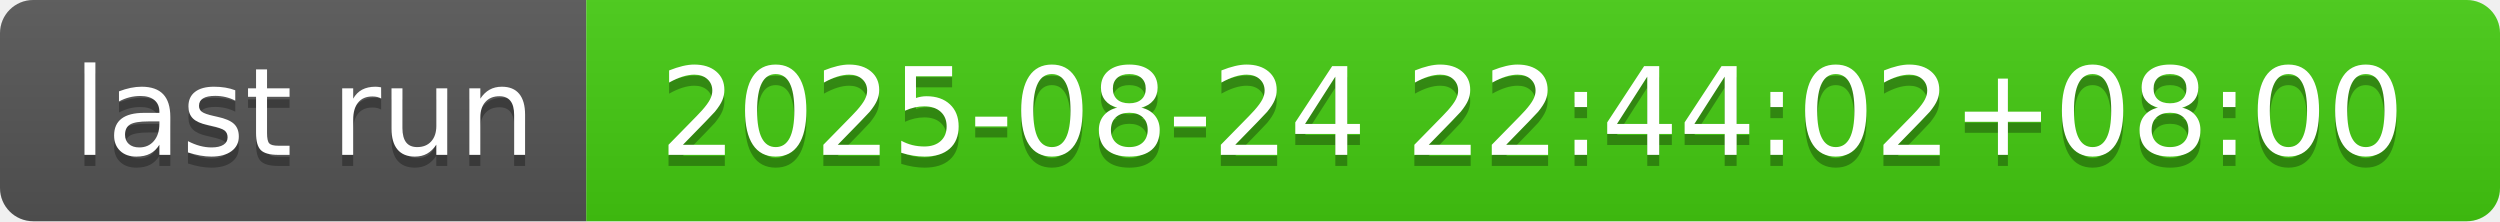
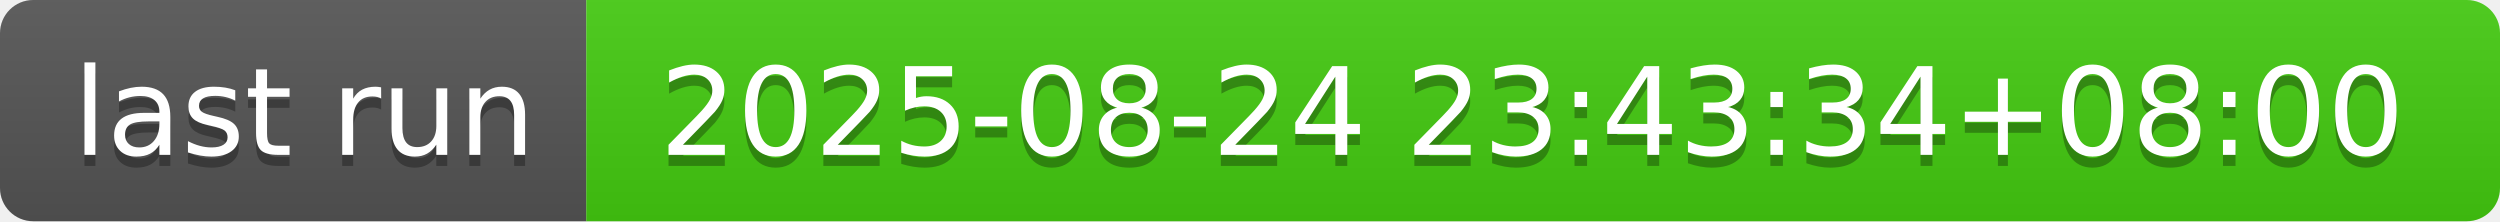
- <svg xmlns="http://www.w3.org/2000/svg" width="226" height="20" role="img" aria-label="last run: 2025-08-24 22:44:02+08:00">
+ <svg xmlns="http://www.w3.org/2000/svg" width="226" height="20" role="img" aria-label="last run: 2025-08-24 23:43:34+08:00">
  <linearGradient id="s" x2="0" y2="100%">
    <stop offset="0" stop-color="#bbb" stop-opacity=".1" />
    <stop offset="1" stop-opacity=".1" />
  </linearGradient>
  <clipPath id="r">
    <rect width="226" height="20" rx="3" fill="#fff" />
  </clipPath>
  <g clip-path="url(#r)">
    <rect width="53" height="20" fill="#555" />
    <rect x="53" width="173" height="20" fill="#4c1" />
    <rect width="226" height="20" fill="url(#s)" />
  </g>
  <g fill="#fff" text-anchor="middle" font-family="Verdana,Geneva,DejaVu Sans,sans-serif" text-rendering="geometricPrecision" font-size="110">
    <text aria-hidden="true" x="275" y="150" fill="#010101" fill-opacity=".3" transform="scale(.1)" textLength="430">last run</text>
    <text x="275" y="140" transform="scale(.1)" fill="#fff" textLength="430">last run</text>
-     <text aria-hidden="true" x="1385" y="150" fill="#010101" fill-opacity=".3" transform="scale(.1)" textLength="1630">2025-08-24 22:44:02+08:00</text>
-     <text x="1385" y="140" transform="scale(.1)" fill="#fff" textLength="1630">2025-08-24 22:44:02+08:00</text>
+     <text aria-hidden="true" x="1385" y="150" fill="#010101" fill-opacity=".3" transform="scale(.1)" textLength="1630">2025-08-24 23:43:34+08:00</text>
+     <text x="1385" y="140" transform="scale(.1)" fill="#fff" textLength="1630">2025-08-24 23:43:34+08:00</text>
  </g>
</svg>
